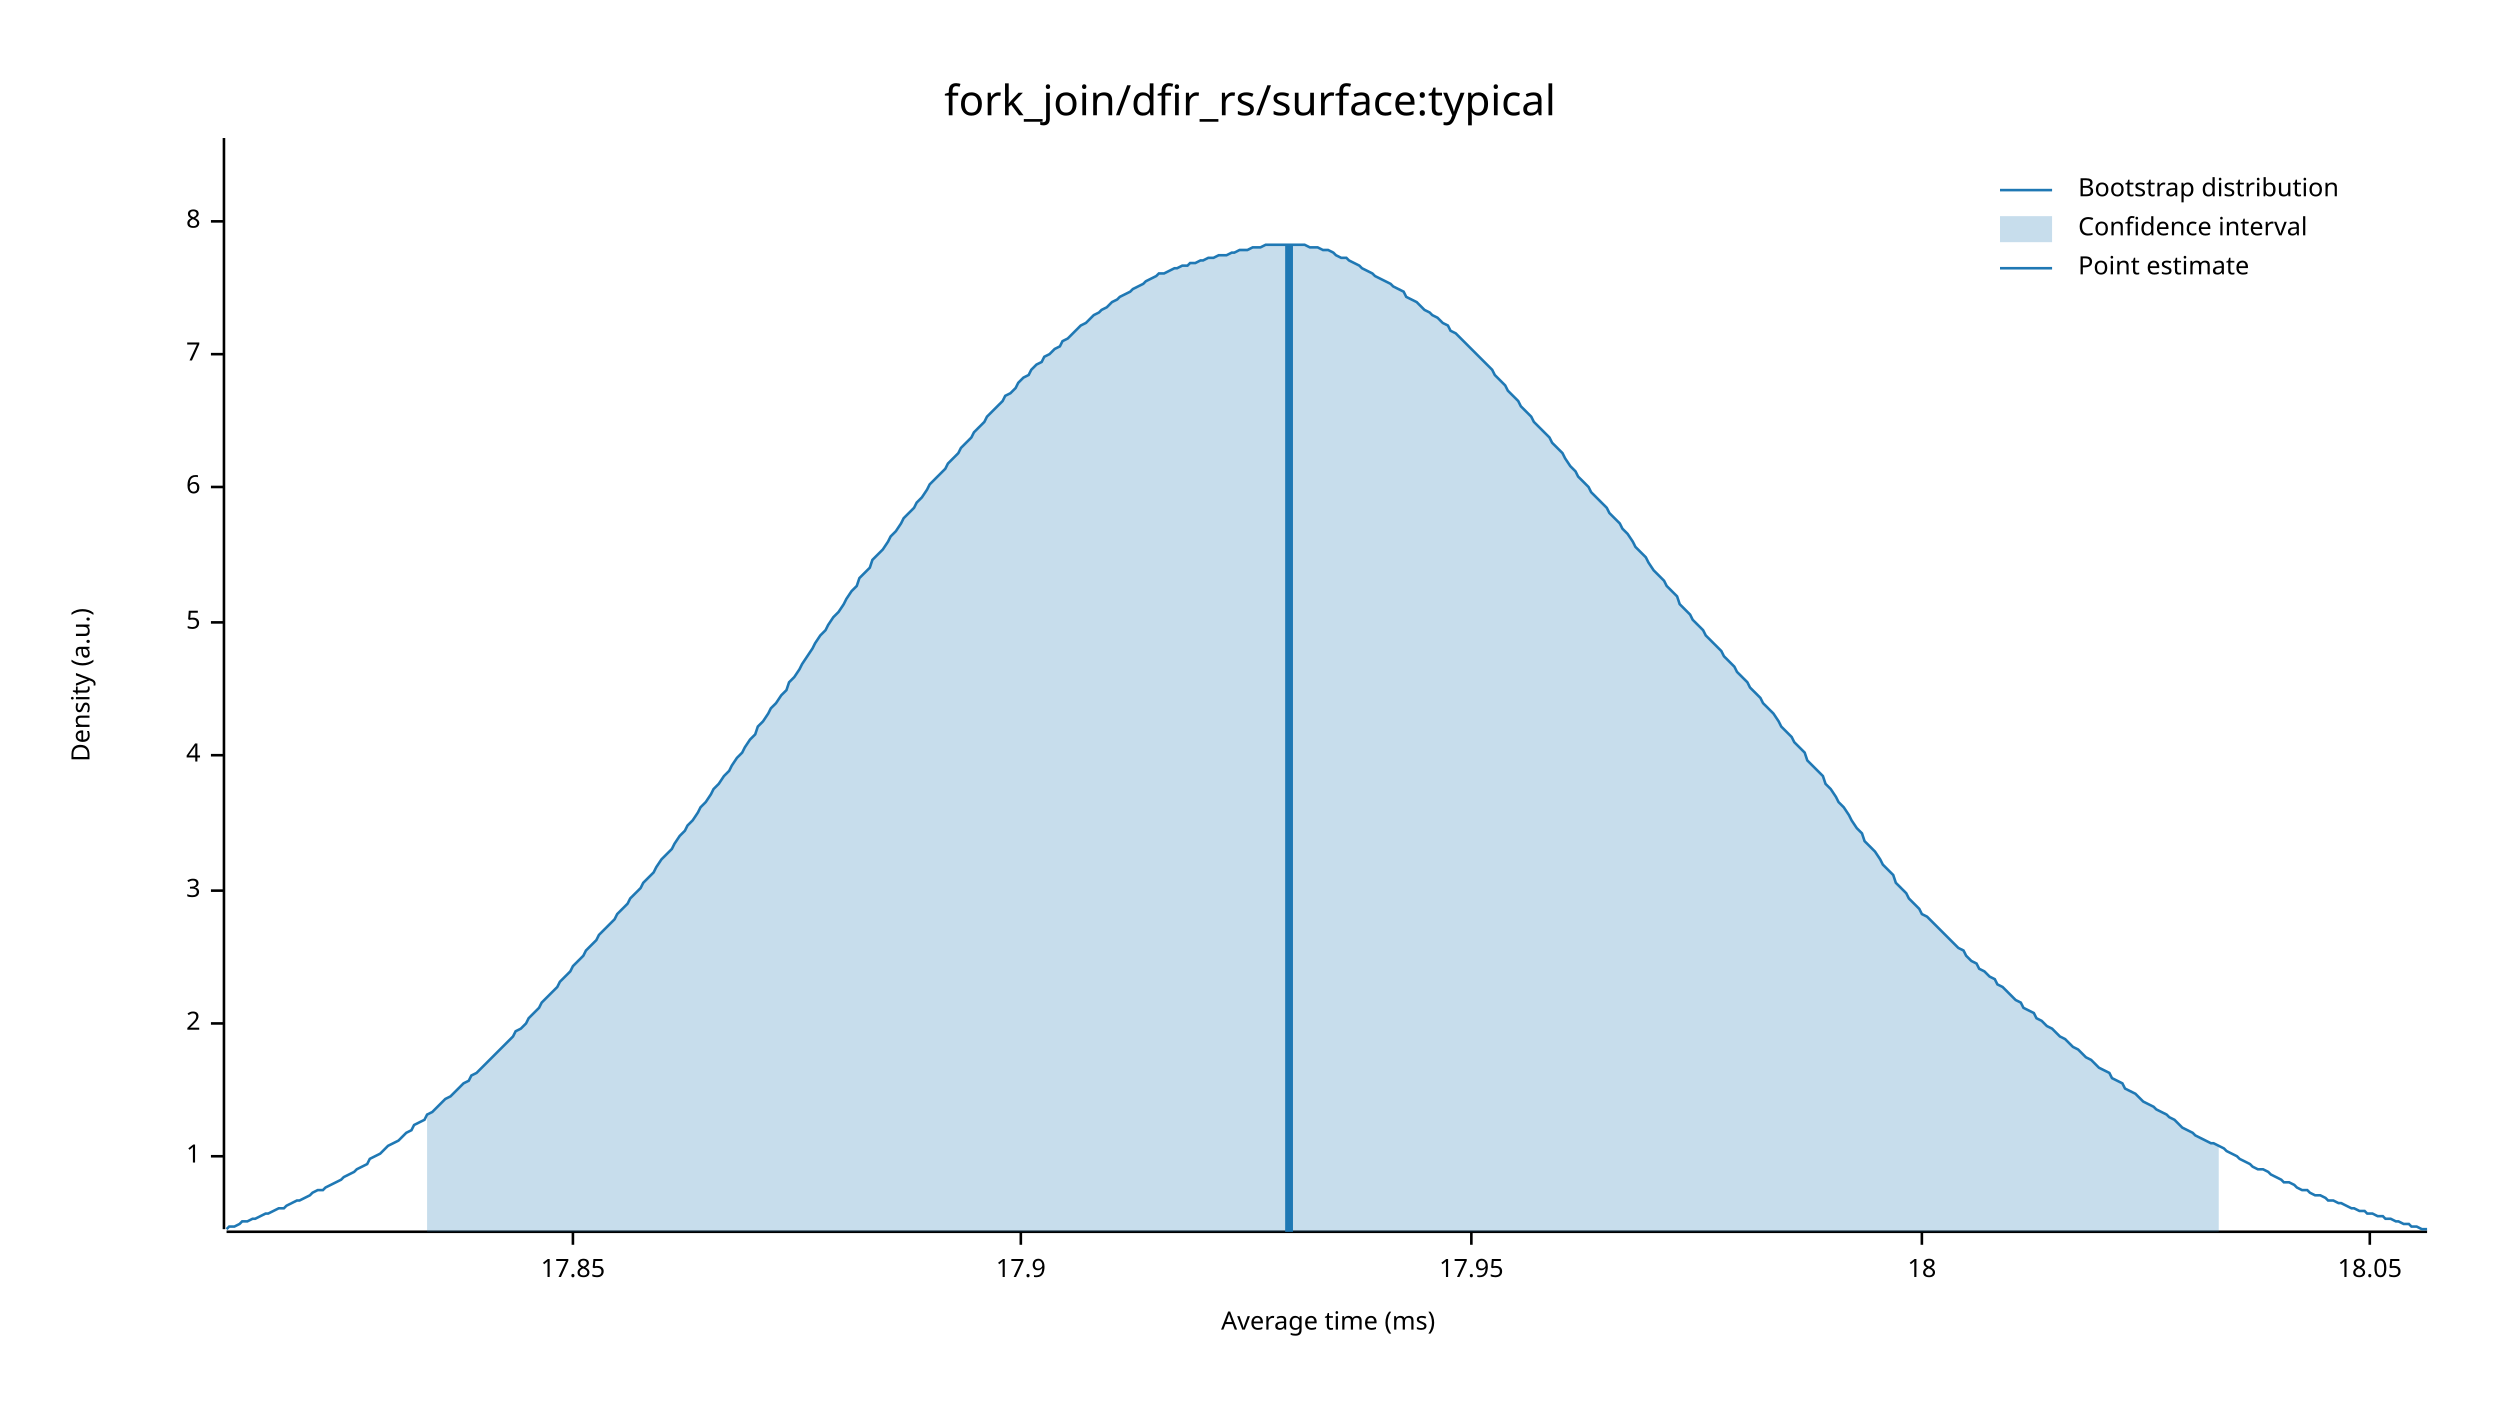
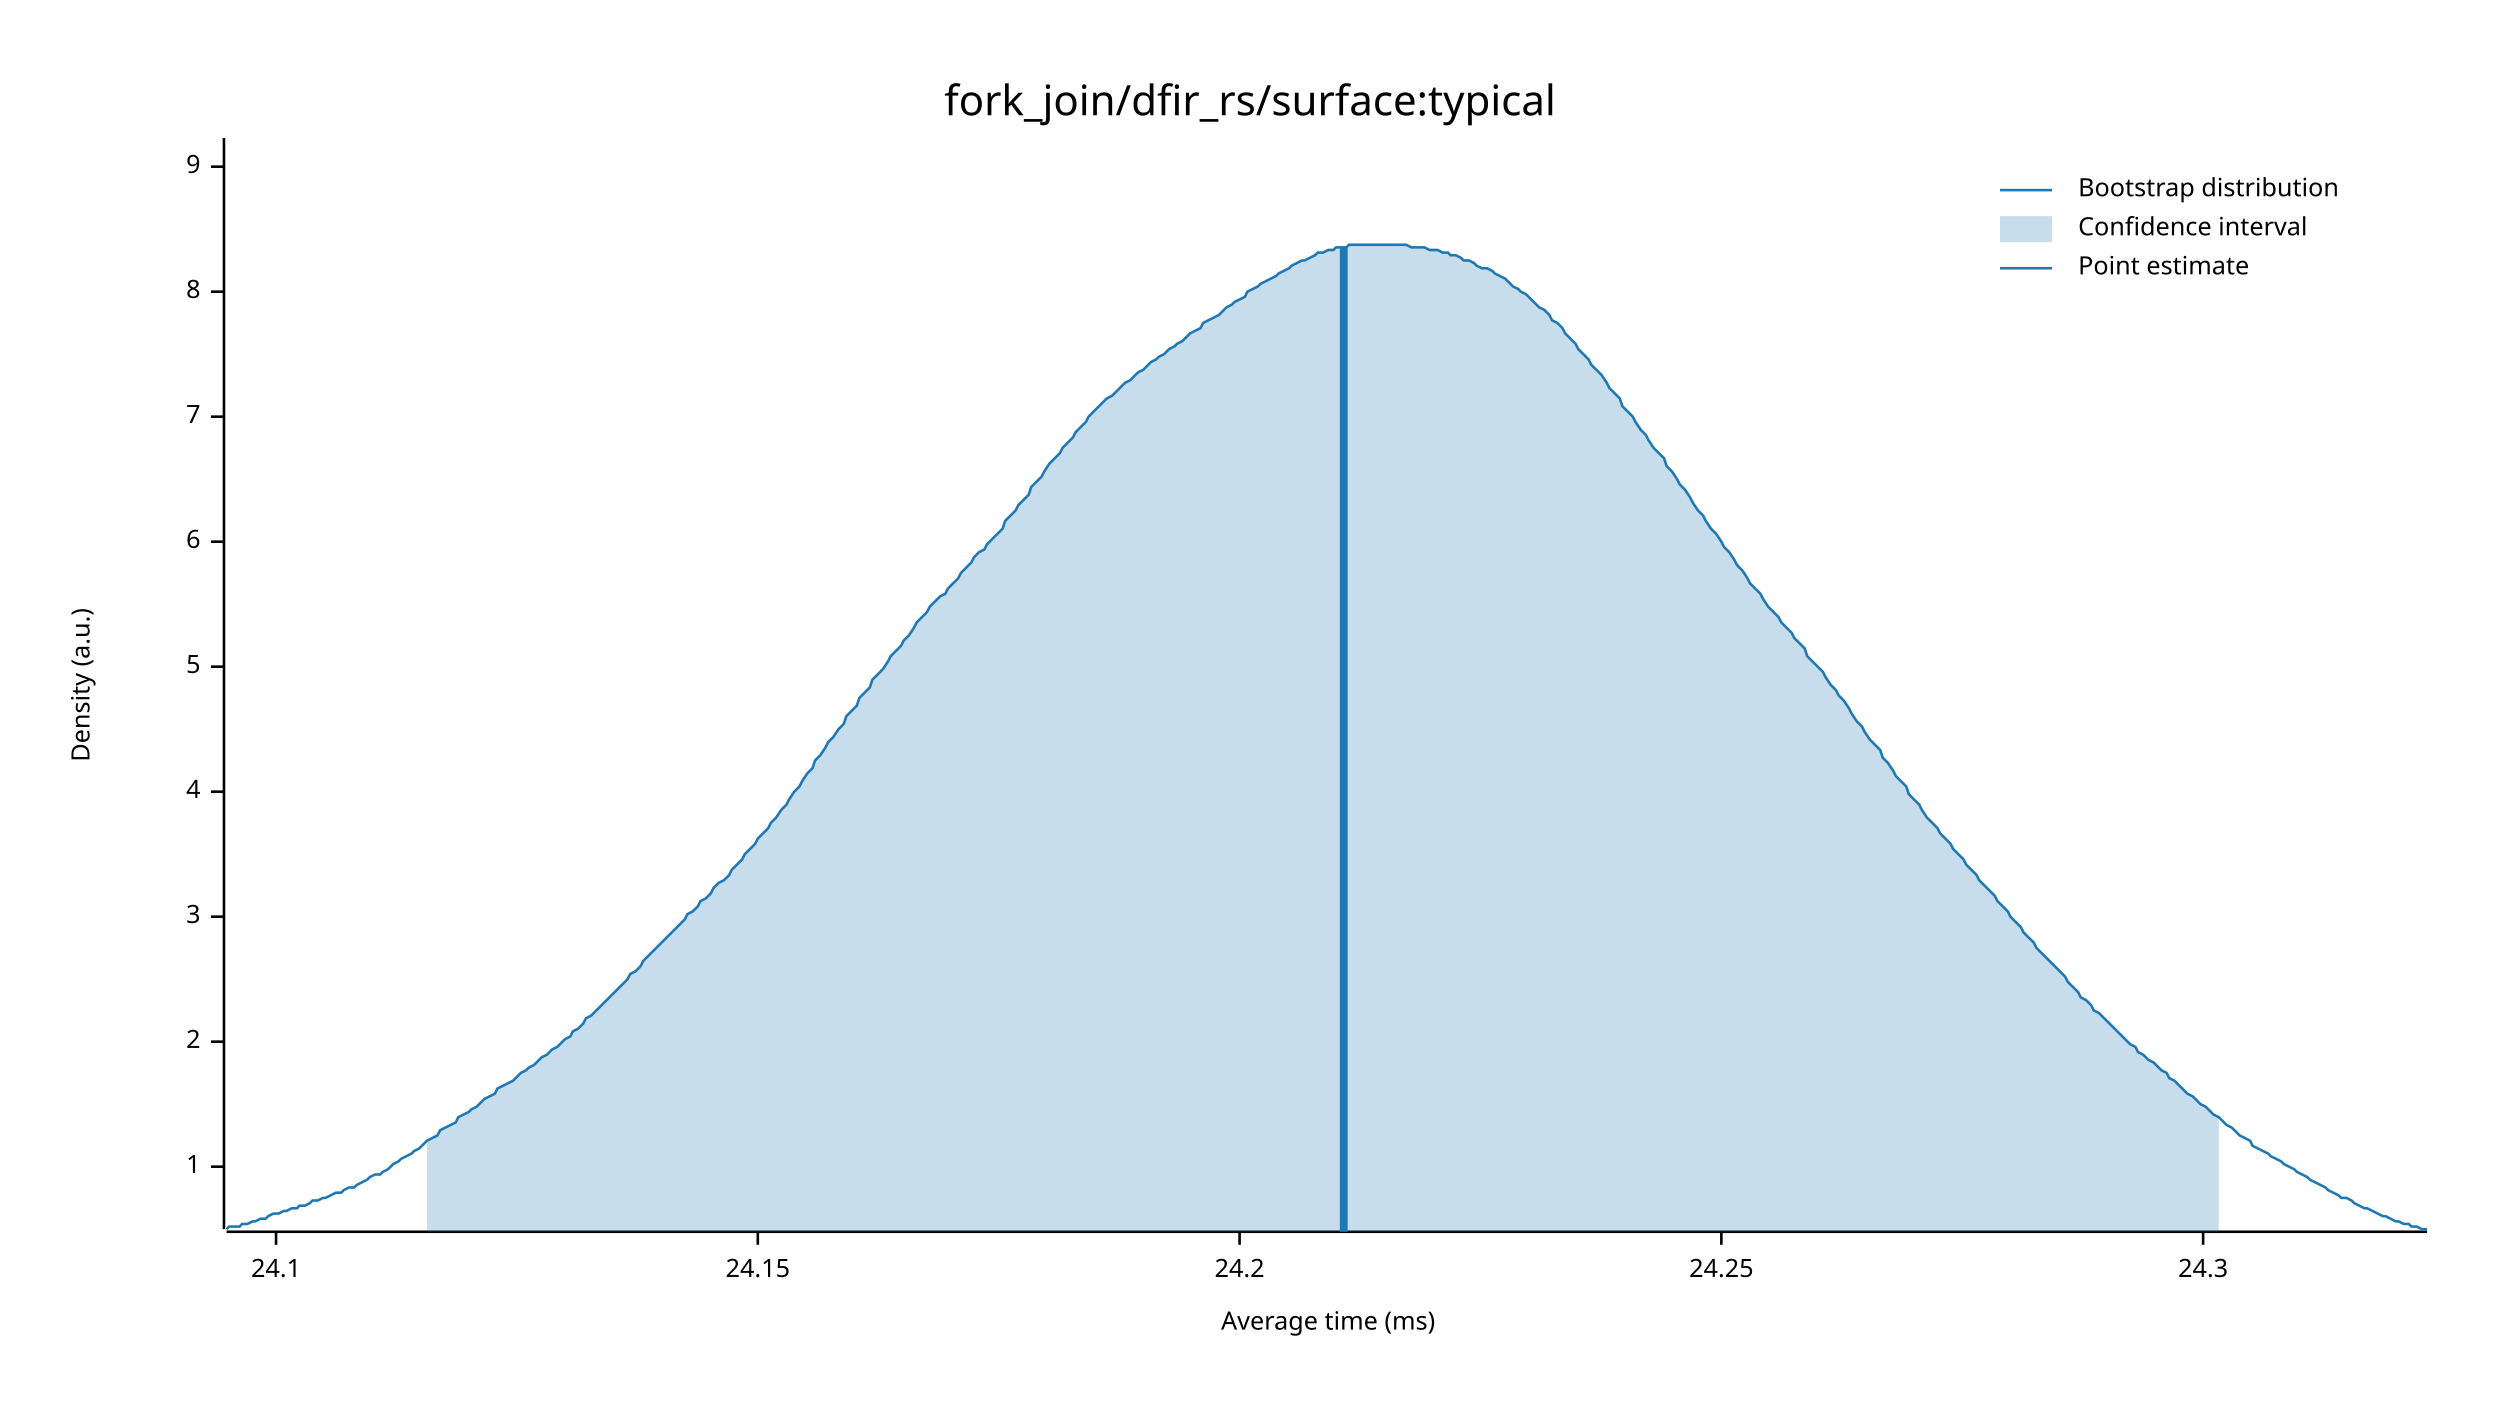
<svg xmlns="http://www.w3.org/2000/svg" width="960" height="540" viewBox="0 0 960 540">
  <text x="480" y="32" dy="0.76em" text-anchor="middle" font-family="sans-serif" font-size="16.129" opacity="1" fill="#000000">
fork_join/dfir_rs/surface:typical
</text>
  <text x="27" y="263" dy="0.76em" text-anchor="middle" font-family="sans-serif" font-size="9.677" opacity="1" fill="#000000" transform="rotate(270, 27, 263)">
Density (a.u.)
</text>
  <text x="510" y="513" dy="-0.5ex" text-anchor="middle" font-family="sans-serif" font-size="9.677" opacity="1" fill="#000000">
Average time (ms)
</text>
  <polyline fill="none" opacity="1" stroke="#000000" stroke-width="1" points="86,53 86,472 " />
-   <text x="77" y="444" dy="0.5ex" text-anchor="end" font-family="sans-serif" font-size="9.677" opacity="1" fill="#000000">
+   <text x="77" y="448" dy="0.5ex" text-anchor="end" font-family="sans-serif" font-size="9.677" opacity="1" fill="#000000">
1
</text>
-   <polyline fill="none" opacity="1" stroke="#000000" stroke-width="1" points="81,444 86,444 " />
-   <text x="77" y="393" dy="0.5ex" text-anchor="end" font-family="sans-serif" font-size="9.677" opacity="1" fill="#000000">
+   <polyline fill="none" opacity="1" stroke="#000000" stroke-width="1" points="81,448 86,448 " />
+   <text x="77" y="400" dy="0.5ex" text-anchor="end" font-family="sans-serif" font-size="9.677" opacity="1" fill="#000000">
2
</text>
-   <polyline fill="none" opacity="1" stroke="#000000" stroke-width="1" points="81,393 86,393 " />
-   <text x="77" y="342" dy="0.5ex" text-anchor="end" font-family="sans-serif" font-size="9.677" opacity="1" fill="#000000">
+   <polyline fill="none" opacity="1" stroke="#000000" stroke-width="1" points="81,400 86,400 " />
+   <text x="77" y="352" dy="0.5ex" text-anchor="end" font-family="sans-serif" font-size="9.677" opacity="1" fill="#000000">
3
</text>
-   <polyline fill="none" opacity="1" stroke="#000000" stroke-width="1" points="81,342 86,342 " />
-   <text x="77" y="290" dy="0.5ex" text-anchor="end" font-family="sans-serif" font-size="9.677" opacity="1" fill="#000000">
+   <polyline fill="none" opacity="1" stroke="#000000" stroke-width="1" points="81,352 86,352 " />
+   <text x="77" y="304" dy="0.5ex" text-anchor="end" font-family="sans-serif" font-size="9.677" opacity="1" fill="#000000">
4
</text>
-   <polyline fill="none" opacity="1" stroke="#000000" stroke-width="1" points="81,290 86,290 " />
-   <text x="77" y="239" dy="0.5ex" text-anchor="end" font-family="sans-serif" font-size="9.677" opacity="1" fill="#000000">
+   <polyline fill="none" opacity="1" stroke="#000000" stroke-width="1" points="81,304 86,304 " />
+   <text x="77" y="256" dy="0.5ex" text-anchor="end" font-family="sans-serif" font-size="9.677" opacity="1" fill="#000000">
5
</text>
-   <polyline fill="none" opacity="1" stroke="#000000" stroke-width="1" points="81,239 86,239 " />
-   <text x="77" y="187" dy="0.5ex" text-anchor="end" font-family="sans-serif" font-size="9.677" opacity="1" fill="#000000">
+   <polyline fill="none" opacity="1" stroke="#000000" stroke-width="1" points="81,256 86,256 " />
+   <text x="77" y="208" dy="0.5ex" text-anchor="end" font-family="sans-serif" font-size="9.677" opacity="1" fill="#000000">
6
</text>
-   <polyline fill="none" opacity="1" stroke="#000000" stroke-width="1" points="81,187 86,187 " />
-   <text x="77" y="136" dy="0.5ex" text-anchor="end" font-family="sans-serif" font-size="9.677" opacity="1" fill="#000000">
+   <polyline fill="none" opacity="1" stroke="#000000" stroke-width="1" points="81,208 86,208 " />
+   <text x="77" y="160" dy="0.5ex" text-anchor="end" font-family="sans-serif" font-size="9.677" opacity="1" fill="#000000">
7
</text>
-   <polyline fill="none" opacity="1" stroke="#000000" stroke-width="1" points="81,136 86,136 " />
-   <text x="77" y="85" dy="0.5ex" text-anchor="end" font-family="sans-serif" font-size="9.677" opacity="1" fill="#000000">
+   <polyline fill="none" opacity="1" stroke="#000000" stroke-width="1" points="81,160 86,160 " />
+   <text x="77" y="112" dy="0.5ex" text-anchor="end" font-family="sans-serif" font-size="9.677" opacity="1" fill="#000000">
8
</text>
-   <polyline fill="none" opacity="1" stroke="#000000" stroke-width="1" points="81,85 86,85 " />
+   <polyline fill="none" opacity="1" stroke="#000000" stroke-width="1" points="81,112 86,112 " />
+   <text x="77" y="64" dy="0.5ex" text-anchor="end" font-family="sans-serif" font-size="9.677" opacity="1" fill="#000000">
+ 9
+ </text>
+   <polyline fill="none" opacity="1" stroke="#000000" stroke-width="1" points="81,64 86,64 " />
  <polyline fill="none" opacity="1" stroke="#000000" stroke-width="1" points="87,473 932,473 " />
-   <text x="220" y="483" dy="0.76em" text-anchor="middle" font-family="sans-serif" font-size="9.677" opacity="1" fill="#000000">
- 17.85
+   <text x="106" y="483" dy="0.76em" text-anchor="middle" font-family="sans-serif" font-size="9.677" opacity="1" fill="#000000">
+ 24.1
</text>
-   <polyline fill="none" opacity="1" stroke="#000000" stroke-width="1" points="220,473 220,478 " />
-   <text x="392" y="483" dy="0.76em" text-anchor="middle" font-family="sans-serif" font-size="9.677" opacity="1" fill="#000000">
- 17.9
+   <polyline fill="none" opacity="1" stroke="#000000" stroke-width="1" points="106,473 106,478 " />
+   <text x="291" y="483" dy="0.76em" text-anchor="middle" font-family="sans-serif" font-size="9.677" opacity="1" fill="#000000">
+ 24.15
</text>
-   <polyline fill="none" opacity="1" stroke="#000000" stroke-width="1" points="392,473 392,478 " />
-   <text x="565" y="483" dy="0.76em" text-anchor="middle" font-family="sans-serif" font-size="9.677" opacity="1" fill="#000000">
- 17.95
+   <polyline fill="none" opacity="1" stroke="#000000" stroke-width="1" points="291,473 291,478 " />
+   <text x="476" y="483" dy="0.76em" text-anchor="middle" font-family="sans-serif" font-size="9.677" opacity="1" fill="#000000">
+ 24.2
</text>
-   <polyline fill="none" opacity="1" stroke="#000000" stroke-width="1" points="565,473 565,478 " />
-   <text x="738" y="483" dy="0.76em" text-anchor="middle" font-family="sans-serif" font-size="9.677" opacity="1" fill="#000000">
- 18
+   <polyline fill="none" opacity="1" stroke="#000000" stroke-width="1" points="476,473 476,478 " />
+   <text x="661" y="483" dy="0.76em" text-anchor="middle" font-family="sans-serif" font-size="9.677" opacity="1" fill="#000000">
+ 24.25
</text>
-   <polyline fill="none" opacity="1" stroke="#000000" stroke-width="1" points="738,473 738,478 " />
-   <text x="910" y="483" dy="0.76em" text-anchor="middle" font-family="sans-serif" font-size="9.677" opacity="1" fill="#000000">
- 18.05
+   <polyline fill="none" opacity="1" stroke="#000000" stroke-width="1" points="661,473 661,478 " />
+   <text x="846" y="483" dy="0.76em" text-anchor="middle" font-family="sans-serif" font-size="9.677" opacity="1" fill="#000000">
+ 24.3
</text>
-   <polyline fill="none" opacity="1" stroke="#000000" stroke-width="1" points="910,473 910,478 " />
-   <polyline fill="none" opacity="1" stroke="#1F78B4" stroke-width="1" points="87,472 88,471 90,471 92,470 93,469 95,469 97,468 98,468 100,467 102,466 103,466 105,465 107,464 109,464 110,463 112,462 114,461 115,461 117,460 119,459 120,458 122,457 124,457 125,456 127,455 129,454 131,453 132,452 134,451 136,450 137,449 139,448 141,447 142,445 144,444 146,443 147,442 149,440 151,439 153,438 154,437 156,435 158,434 159,432 161,431 163,430 164,428 166,427 168,425 169,424 171,422 173,421 175,419 176,418 178,416 180,415 181,413 183,412 185,410 186,409 188,407 190,405 191,404 193,402 195,400 197,398 198,396 200,395 202,393 203,391 205,389 207,387 208,385 210,383 212,381 214,379 215,377 217,375 219,373 220,371 222,369 224,367 225,365 227,363 229,361 230,359 232,357 234,355 236,353 237,351 239,349 241,347 242,345 244,343 246,341 247,339 249,337 251,335 252,333 254,330 256,328 258,326 259,324 261,321 263,319 264,317 266,315 268,312 269,310 271,308 273,305 274,303 276,301 278,298 280,296 281,294 283,291 285,289 286,287 288,284 290,282 291,279 293,277 295,274 296,272 298,270 300,267 302,265 303,262 305,260 307,257 308,255 310,252 312,249 313,247 315,244 317,242 318,240 320,237 322,235 324,232 325,230 327,227 329,225 330,222 332,220 334,218 335,215 337,213 339,211 341,208 342,206 344,204 346,201 347,199 349,197 351,195 352,193 354,191 356,188 357,186 359,184 361,182 363,180 364,178 366,176 368,174 369,172 371,170 373,168 374,166 376,164 378,162 379,160 381,158 383,156 385,154 386,152 388,151 390,149 391,147 393,145 395,144 396,142 398,140 400,139 401,137 403,136 405,134 407,133 408,131 410,130 412,128 413,127 415,125 417,124 418,123 420,121 422,120 423,119 425,118 427,116 429,115 430,114 432,113 434,112 435,111 437,110 439,109 440,108 442,107 444,106 445,105 447,105 449,104 451,103 452,103 454,102 456,102 457,101 459,101 461,100 462,100 464,99 466,99 468,98 469,98 471,98 473,97 474,97 476,96 478,96 479,96 481,95 483,95 484,95 486,94 488,94 490,94 491,94 493,94 495,94 496,94 498,94 500,94 501,94 503,95 505,95 506,95 508,96 510,96 512,97 513,98 515,99 517,99 518,100 520,101 522,102 523,103 525,104 527,105 528,106 530,107 532,108 534,109 535,110 537,111 539,112 540,114 542,115 544,116 545,117 547,119 549,120 550,121 552,122 554,124 556,125 557,127 559,128 561,130 562,131 564,133 566,135 567,136 569,138 571,140 573,142 574,144 576,146 578,148 579,150 581,152 583,154 584,156 586,158 588,160 589,162 591,164 593,166 595,168 596,170 598,172 600,174 601,176 603,179 605,181 606,183 608,185 610,187 611,189 613,191 615,193 617,195 618,197 620,199 622,201 623,203 625,205 627,208 628,210 630,212 632,214 633,216 635,219 637,221 639,223 640,225 642,227 644,229 645,232 647,234 649,236 650,238 652,240 654,242 655,244 657,246 659,248 661,250 662,252 664,254 666,256 667,258 669,260 671,262 672,264 674,266 676,268 677,270 679,272 681,274 683,277 684,279 686,281 688,283 689,285 691,287 693,289 694,292 696,294 698,296 700,298 701,301 703,303 705,306 706,308 708,310 710,313 711,315 713,318 715,320 716,323 718,325 720,327 722,330 723,332 725,334 727,336 728,339 730,341 732,343 733,345 735,347 737,349 738,351 740,352 742,354 744,356 745,357 747,359 749,361 750,362 752,364 754,365 755,367 757,369 759,370 760,372 762,373 764,375 766,376 767,378 769,379 771,381 772,382 774,384 776,385 777,387 779,388 781,389 782,391 784,392 786,394 788,395 789,396 791,398 793,399 794,400 796,402 798,403 799,404 801,406 803,407 804,408 806,410 808,411 810,412 811,414 813,415 815,416 816,418 818,419 820,420 821,421 823,423 825,424 827,425 828,426 830,427 832,428 833,429 835,430 837,432 838,433 840,434 842,435 843,436 845,437 847,438 849,439 850,439 852,440 854,441 855,442 857,443 859,444 860,445 862,446 864,447 865,448 867,449 869,449 871,450 872,451 874,452 876,453 877,454 879,454 881,455 882,456 884,457 886,457 887,458 889,459 891,459 893,460 894,461 896,461 898,462 899,462 901,463 903,464 904,464 906,465 908,465 909,466 911,466 913,467 915,467 916,468 918,468 920,469 921,469 923,470 925,470 926,471 928,471 930,472 932,472 " />
-   <polygon opacity="0.25" fill="#1F78B4" points="164,428 166,427 168,425 169,424 171,422 173,421 175,419 176,418 178,416 180,415 181,413 183,412 185,410 186,409 188,407 190,405 191,404 193,402 195,400 197,398 198,396 200,395 202,393 203,391 205,389 207,387 208,385 210,383 212,381 214,379 215,377 217,375 219,373 220,371 222,369 224,367 225,365 227,363 229,361 230,359 232,357 234,355 236,353 237,351 239,349 241,347 242,345 244,343 246,341 247,339 249,337 251,335 252,333 254,330 256,328 258,326 259,324 261,321 263,319 264,317 266,315 268,312 269,310 271,308 273,305 274,303 276,301 278,298 280,296 281,294 283,291 285,289 286,287 288,284 290,282 291,279 293,277 295,274 296,272 298,270 300,267 302,265 303,262 305,260 307,257 308,255 310,252 312,249 313,247 315,244 317,242 318,240 320,237 322,235 324,232 325,230 327,227 329,225 330,222 332,220 334,218 335,215 337,213 339,211 341,208 342,206 344,204 346,201 347,199 349,197 351,195 352,193 354,191 356,188 357,186 359,184 361,182 363,180 364,178 366,176 368,174 369,172 371,170 373,168 374,166 376,164 378,162 379,160 381,158 383,156 385,154 386,152 388,151 390,149 391,147 393,145 395,144 396,142 398,140 400,139 401,137 403,136 405,134 407,133 408,131 410,130 412,128 413,127 415,125 417,124 418,123 420,121 422,120 423,119 425,118 427,116 429,115 430,114 432,113 434,112 435,111 437,110 439,109 440,108 442,107 444,106 445,105 447,105 449,104 451,103 452,103 454,102 456,102 457,101 459,101 461,100 462,100 464,99 466,99 468,98 469,98 471,98 473,97 474,97 476,96 478,96 479,96 481,95 483,95 484,95 486,94 488,94 490,94 491,94 493,94 495,94 496,94 498,94 500,94 501,94 503,95 505,95 506,95 508,96 510,96 512,97 513,98 515,99 517,99 518,100 520,101 522,102 523,103 525,104 527,105 528,106 530,107 532,108 534,109 535,110 537,111 539,112 540,114 542,115 544,116 545,117 547,119 549,120 550,121 552,122 554,124 556,125 557,127 559,128 561,130 562,131 564,133 566,135 567,136 569,138 571,140 573,142 574,144 576,146 578,148 579,150 581,152 583,154 584,156 586,158 588,160 589,162 591,164 593,166 595,168 596,170 598,172 600,174 601,176 603,179 605,181 606,183 608,185 610,187 611,189 613,191 615,193 617,195 618,197 620,199 622,201 623,203 625,205 627,208 628,210 630,212 632,214 633,216 635,219 637,221 639,223 640,225 642,227 644,229 645,232 647,234 649,236 650,238 652,240 654,242 655,244 657,246 659,248 661,250 662,252 664,254 666,256 667,258 669,260 671,262 672,264 674,266 676,268 677,270 679,272 681,274 683,277 684,279 686,281 688,283 689,285 691,287 693,289 694,292 696,294 698,296 700,298 701,301 703,303 705,306 706,308 708,310 710,313 711,315 713,318 715,320 716,323 718,325 720,327 722,330 723,332 725,334 727,336 728,339 730,341 732,343 733,345 735,347 737,349 738,351 740,352 742,354 744,356 745,357 747,359 749,361 750,362 752,364 754,365 755,367 757,369 759,370 760,372 762,373 764,375 766,376 767,378 769,379 771,381 772,382 774,384 776,385 777,387 779,388 781,389 782,391 784,392 786,394 788,395 789,396 791,398 793,399 794,400 796,402 798,403 799,404 801,406 803,407 804,408 806,410 808,411 810,412 811,414 813,415 815,416 816,418 818,419 820,420 821,421 823,423 825,424 827,425 828,426 830,427 832,428 833,429 835,430 837,432 838,433 840,434 842,435 843,436 845,437 847,438 849,439 850,439 852,440 852,473 164,473 " />
-   <polyline fill="none" opacity="1" stroke="#1F78B4" stroke-width="3" points="495,473 495,94 " />
+   <polyline fill="none" opacity="1" stroke="#000000" stroke-width="1" points="846,473 846,478 " />
+   <polyline fill="none" opacity="1" stroke="#1F78B4" stroke-width="1" points="87,472 88,471 90,471 92,471 93,470 95,470 97,469 98,469 100,468 102,468 103,467 105,466 107,466 109,465 110,465 112,464 114,464 115,463 117,463 119,462 120,461 122,461 124,460 125,460 127,459 129,458 131,458 132,457 134,456 136,456 137,455 139,454 141,453 142,452 144,451 146,451 147,450 149,449 151,447 153,446 154,445 156,444 158,443 159,442 161,441 163,439 164,438 166,437 168,436 169,434 171,433 173,432 175,431 176,429 178,428 180,427 181,426 183,425 185,423 186,422 188,421 190,420 191,418 193,417 195,416 197,415 198,414 200,412 202,411 203,410 205,409 207,407 208,406 210,405 212,403 214,402 215,401 217,399 219,398 220,396 222,395 224,393 225,391 227,390 229,388 230,387 232,385 234,383 236,381 237,380 239,378 241,376 242,374 244,373 246,371 247,369 249,367 251,365 252,364 254,362 256,360 258,358 259,357 261,355 263,353 264,351 266,350 268,348 269,346 271,345 273,343 274,341 276,339 278,338 280,336 281,334 283,332 285,330 286,328 288,326 290,324 291,322 293,320 295,318 296,316 298,314 300,311 302,309 303,307 305,304 307,302 308,300 310,297 312,295 313,292 315,290 317,287 318,285 320,283 322,280 324,278 325,275 327,273 329,271 330,268 332,266 334,264 335,261 337,259 339,257 341,254 342,252 344,250 346,248 347,246 349,244 351,241 352,239 354,237 356,235 357,233 359,231 361,229 363,228 364,226 366,224 368,222 369,220 371,218 373,216 374,214 376,212 378,211 379,209 381,207 383,205 385,203 386,200 388,198 390,196 391,194 393,192 395,190 396,187 398,185 400,183 401,181 403,178 405,176 407,174 408,172 410,170 412,168 413,166 415,164 417,162 418,160 420,158 422,156 423,155 425,153 427,152 429,150 430,149 432,147 434,146 435,145 437,143 439,142 440,141 442,139 444,138 445,137 447,136 449,134 451,133 452,132 454,131 456,129 457,128 459,127 461,126 462,124 464,123 466,122 468,121 469,120 471,118 473,117 474,116 476,115 478,114 479,112 481,111 483,110 484,109 486,108 488,107 490,106 491,105 493,104 495,103 496,102 498,101 500,100 501,100 503,99 505,98 506,97 508,97 510,96 512,96 513,95 515,95 517,95 518,94 520,94 522,94 523,94 525,94 527,94 528,94 530,94 532,94 534,94 535,94 537,94 539,94 540,94 542,95 544,95 545,95 547,95 549,96 550,96 552,96 554,97 556,97 557,98 559,98 561,99 562,100 564,100 566,101 567,102 569,103 571,103 573,104 574,105 576,106 578,107 579,108 581,110 583,111 584,112 586,113 588,115 589,116 591,118 593,119 595,121 596,123 598,124 600,126 601,128 603,130 605,132 606,134 608,136 610,138 611,140 613,142 615,144 617,147 618,149 620,151 622,153 623,156 625,158 627,160 628,162 630,165 632,167 633,169 635,172 637,174 639,176 640,179 642,181 644,184 645,186 647,188 649,191 650,193 652,196 654,198 655,200 657,203 659,205 661,208 662,210 664,212 666,215 667,217 669,219 671,222 672,224 674,226 676,228 677,230 679,233 681,235 683,237 684,239 686,241 688,243 689,245 691,247 693,249 694,252 696,254 698,256 700,258 701,260 703,263 705,265 706,267 708,269 710,272 711,274 713,277 715,279 716,281 718,284 720,286 722,288 723,291 725,293 727,296 728,298 730,300 732,302 733,305 735,307 737,309 738,311 740,314 742,316 744,318 745,320 747,322 749,324 750,326 752,328 754,330 755,332 757,334 759,336 760,338 762,340 764,342 766,344 767,346 769,348 771,350 772,352 774,354 776,356 777,358 779,360 781,362 782,364 784,366 786,368 788,370 789,371 791,373 793,375 794,377 796,379 798,381 799,383 801,384 803,386 804,388 806,389 808,391 810,393 811,394 813,396 815,398 816,399 818,401 820,402 821,404 823,405 825,407 827,408 828,409 830,411 832,412 833,414 835,415 837,417 838,418 840,420 842,421 843,422 845,424 847,425 849,427 850,428 852,429 854,431 855,432 857,433 859,435 860,436 862,437 864,438 865,440 867,441 869,442 871,443 872,444 874,445 876,446 877,447 879,448 881,449 882,450 884,451 886,452 887,453 889,454 891,455 893,456 894,457 896,458 898,459 899,460 901,460 903,461 904,462 906,463 908,464 909,464 911,465 913,466 915,467 916,467 918,468 920,469 921,469 923,470 925,470 926,471 928,471 930,472 932,472 " />
+   <polygon opacity="0.25" fill="#1F78B4" points="164,438 166,437 168,436 169,434 171,433 173,432 175,431 176,429 178,428 180,427 181,426 183,425 185,423 186,422 188,421 190,420 191,418 193,417 195,416 197,415 198,414 200,412 202,411 203,410 205,409 207,407 208,406 210,405 212,403 214,402 215,401 217,399 219,398 220,396 222,395 224,393 225,391 227,390 229,388 230,387 232,385 234,383 236,381 237,380 239,378 241,376 242,374 244,373 246,371 247,369 249,367 251,365 252,364 254,362 256,360 258,358 259,357 261,355 263,353 264,351 266,350 268,348 269,346 271,345 273,343 274,341 276,339 278,338 280,336 281,334 283,332 285,330 286,328 288,326 290,324 291,322 293,320 295,318 296,316 298,314 300,311 302,309 303,307 305,304 307,302 308,300 310,297 312,295 313,292 315,290 317,287 318,285 320,283 322,280 324,278 325,275 327,273 329,271 330,268 332,266 334,264 335,261 337,259 339,257 341,254 342,252 344,250 346,248 347,246 349,244 351,241 352,239 354,237 356,235 357,233 359,231 361,229 363,228 364,226 366,224 368,222 369,220 371,218 373,216 374,214 376,212 378,211 379,209 381,207 383,205 385,203 386,200 388,198 390,196 391,194 393,192 395,190 396,187 398,185 400,183 401,181 403,178 405,176 407,174 408,172 410,170 412,168 413,166 415,164 417,162 418,160 420,158 422,156 423,155 425,153 427,152 429,150 430,149 432,147 434,146 435,145 437,143 439,142 440,141 442,139 444,138 445,137 447,136 449,134 451,133 452,132 454,131 456,129 457,128 459,127 461,126 462,124 464,123 466,122 468,121 469,120 471,118 473,117 474,116 476,115 478,114 479,112 481,111 483,110 484,109 486,108 488,107 490,106 491,105 493,104 495,103 496,102 498,101 500,100 501,100 503,99 505,98 506,97 508,97 510,96 512,96 513,95 515,95 517,95 518,94 520,94 522,94 523,94 525,94 527,94 528,94 530,94 532,94 534,94 535,94 537,94 539,94 540,94 542,95 544,95 545,95 547,95 549,96 550,96 552,96 554,97 556,97 557,98 559,98 561,99 562,100 564,100 566,101 567,102 569,103 571,103 573,104 574,105 576,106 578,107 579,108 581,110 583,111 584,112 586,113 588,115 589,116 591,118 593,119 595,121 596,123 598,124 600,126 601,128 603,130 605,132 606,134 608,136 610,138 611,140 613,142 615,144 617,147 618,149 620,151 622,153 623,156 625,158 627,160 628,162 630,165 632,167 633,169 635,172 637,174 639,176 640,179 642,181 644,184 645,186 647,188 649,191 650,193 652,196 654,198 655,200 657,203 659,205 661,208 662,210 664,212 666,215 667,217 669,219 671,222 672,224 674,226 676,228 677,230 679,233 681,235 683,237 684,239 686,241 688,243 689,245 691,247 693,249 694,252 696,254 698,256 700,258 701,260 703,263 705,265 706,267 708,269 710,272 711,274 713,277 715,279 716,281 718,284 720,286 722,288 723,291 725,293 727,296 728,298 730,300 732,302 733,305 735,307 737,309 738,311 740,314 742,316 744,318 745,320 747,322 749,324 750,326 752,328 754,330 755,332 757,334 759,336 760,338 762,340 764,342 766,344 767,346 769,348 771,350 772,352 774,354 776,356 777,358 779,360 781,362 782,364 784,366 786,368 788,370 789,371 791,373 793,375 794,377 796,379 798,381 799,383 801,384 803,386 804,388 806,389 808,391 810,393 811,394 813,396 815,398 816,399 818,401 820,402 821,404 823,405 825,407 827,408 828,409 830,411 832,412 833,414 835,415 837,417 838,418 840,420 842,421 843,422 845,424 847,425 849,427 850,428 852,429 852,473 164,473 " />
+   <polyline fill="none" opacity="1" stroke="#1F78B4" stroke-width="3" points="516,473 516,95 " />
  <text x="798" y="68" dy="0.76em" text-anchor="start" font-family="sans-serif" font-size="9.677" opacity="1" fill="#000000">
Bootstrap distribution
</text>
  <text x="798" y="83" dy="0.76em" text-anchor="start" font-family="sans-serif" font-size="9.677" opacity="1" fill="#000000">
Confidence interval
</text>
  <text x="798" y="98" dy="0.76em" text-anchor="start" font-family="sans-serif" font-size="9.677" opacity="1" fill="#000000">
Point estimate
</text>
  <polyline fill="none" opacity="1" stroke="#1F78B4" stroke-width="1" points="768,73 788,73 " />
  <rect x="768" y="83" width="20" height="10" opacity="0.25" fill="#1F78B4" stroke="none" />
  <polyline fill="none" opacity="1" stroke="#1F78B4" stroke-width="1" points="768,103 788,103 " />
</svg>
